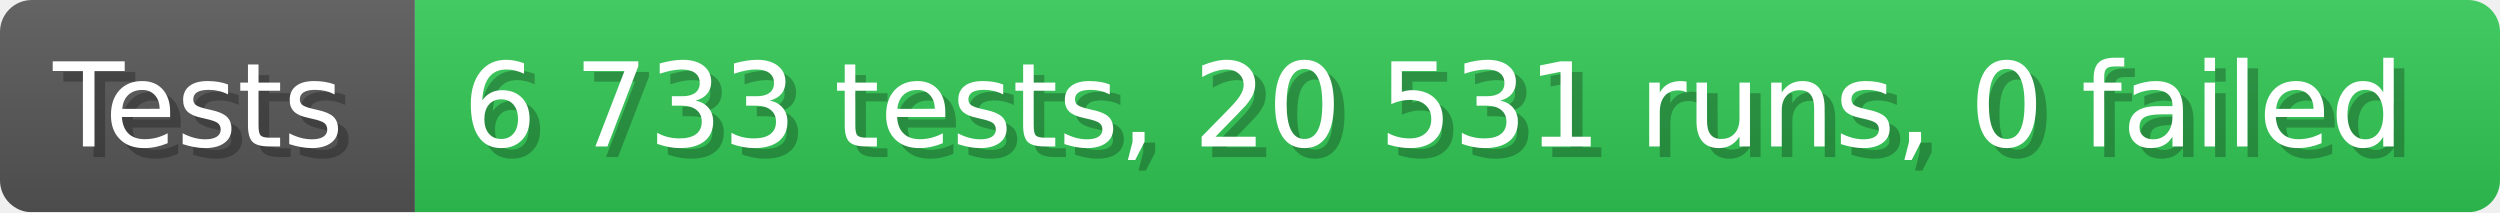
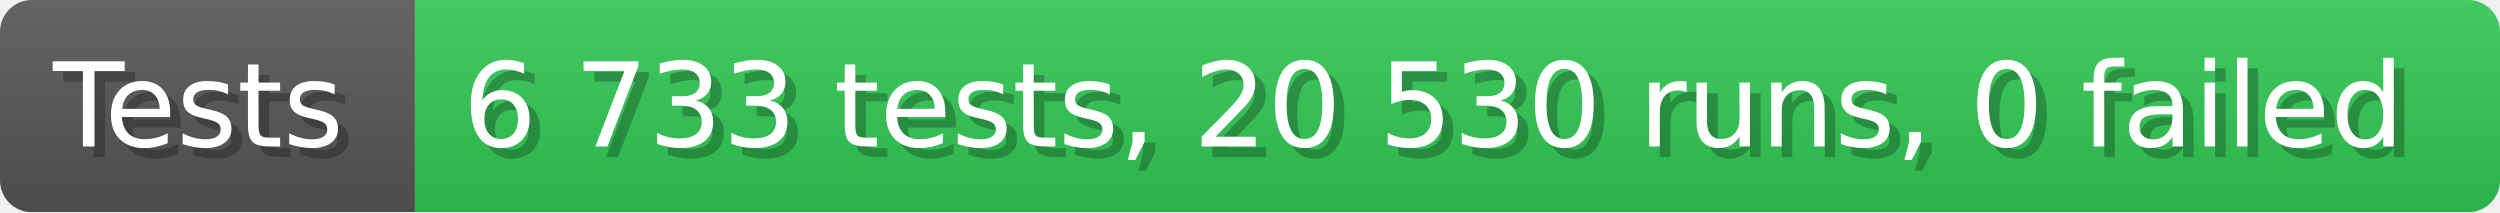
- <svg xmlns="http://www.w3.org/2000/svg" width="235.6" height="20" viewBox="0 0 2356 200" role="img" aria-label="Tests: 6 733 tests, 20 531 runs, 0 failed">
+ <svg xmlns="http://www.w3.org/2000/svg" width="235.6" height="20" viewBox="0 0 2356 200" role="img" aria-label="Tests: 6 733 tests, 20 530 runs, 0 failed">
  <linearGradient id="a" x2="0" y2="100%">
    <stop offset="0" stop-opacity=".1" stop-color="#EEE" />
    <stop offset="1" stop-opacity=".1" />
  </linearGradient>
  <mask id="m">
    <rect width="2356" height="200" rx="30" fill="#FFF" />
  </mask>
  <g mask="url(#m)">
    <rect width="391" height="200" fill="#555" />
    <rect width="1965" height="200" fill="#31c653" x="391" />
    <rect width="2356" height="200" fill="url(#a)" />
  </g>
  <g aria-hidden="true" fill="#fff" text-anchor="start" font-family="Verdana,DejaVu Sans,sans-serif" font-size="110">
    <text x="60" y="148" textLength="291" fill="#000" opacity="0.25">Tests</text>
    <text x="50" y="138" textLength="291">Tests</text>
-     <text x="446" y="148" textLength="1865" fill="#000" opacity="0.25">6 733 tests, 20 531 runs, 0 failed</text>
-     <text x="436" y="138" textLength="1865">6 733 tests, 20 531 runs, 0 failed</text>
+     <text x="446" y="148" textLength="1865" fill="#000" opacity="0.25">6 733 tests, 20 530 runs, 0 failed</text>
+     <text x="436" y="138" textLength="1865">6 733 tests, 20 530 runs, 0 failed</text>
  </g>
</svg>
